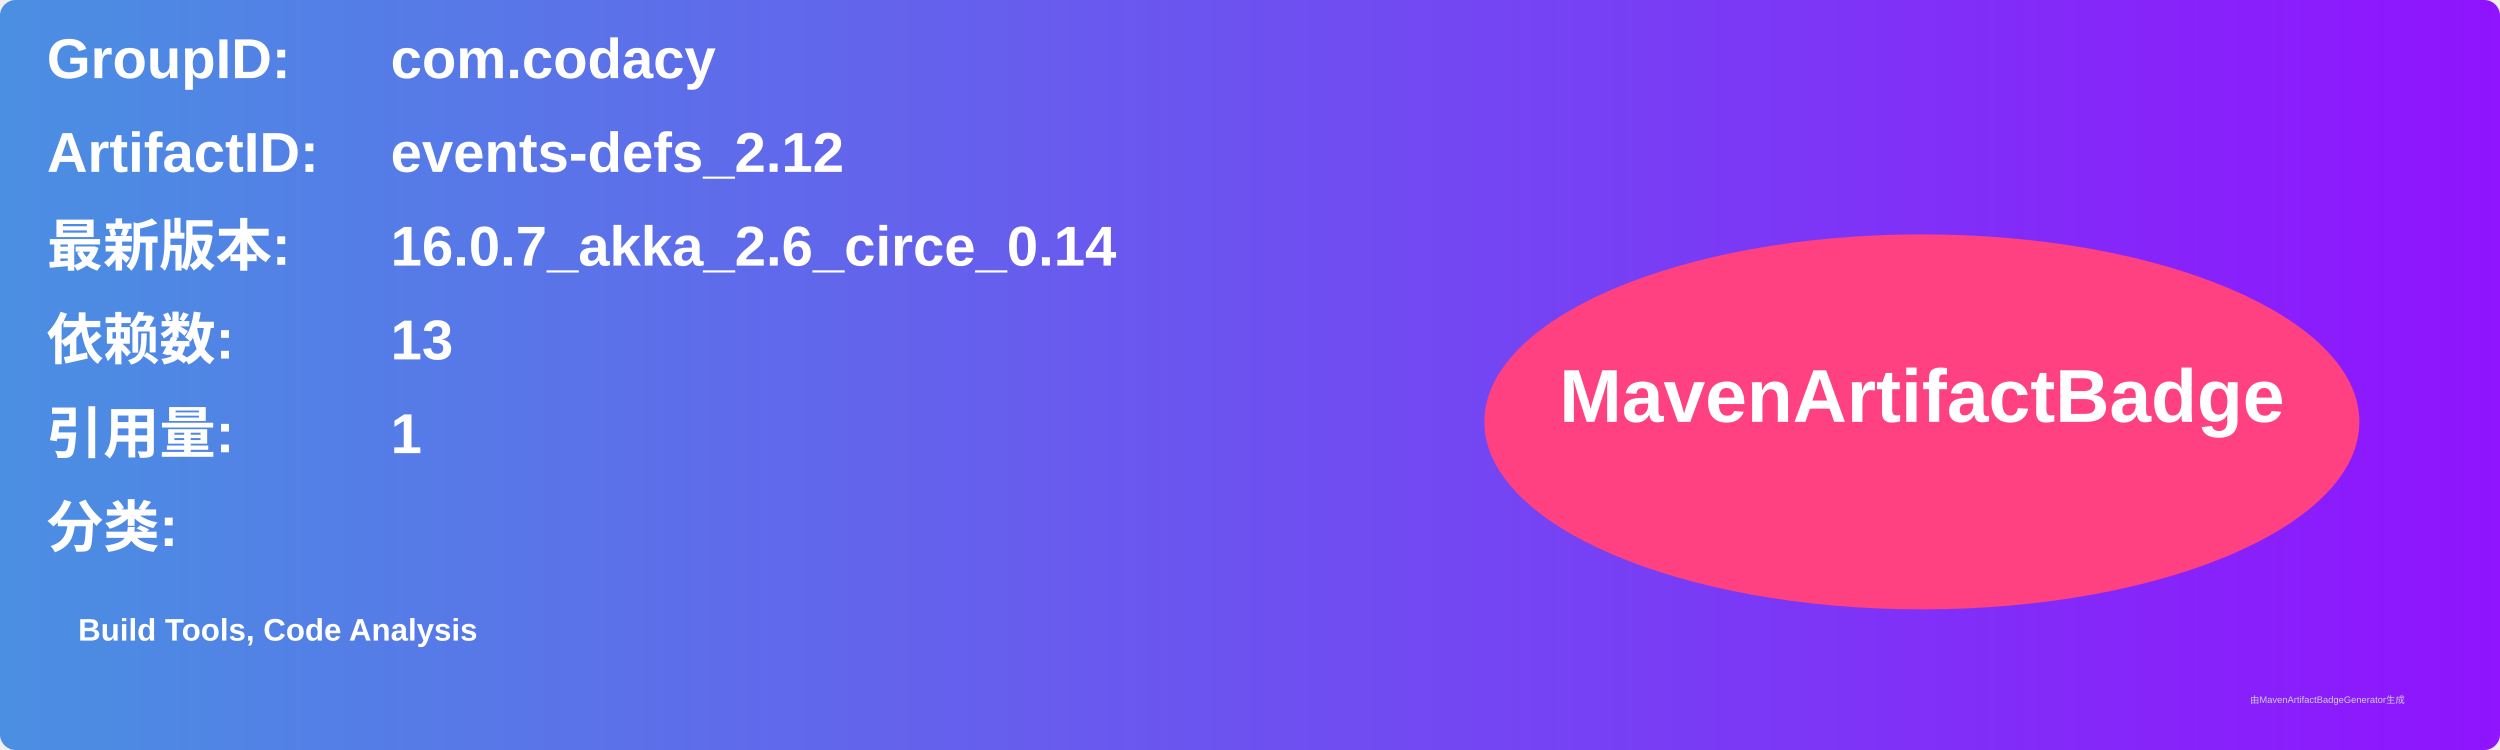
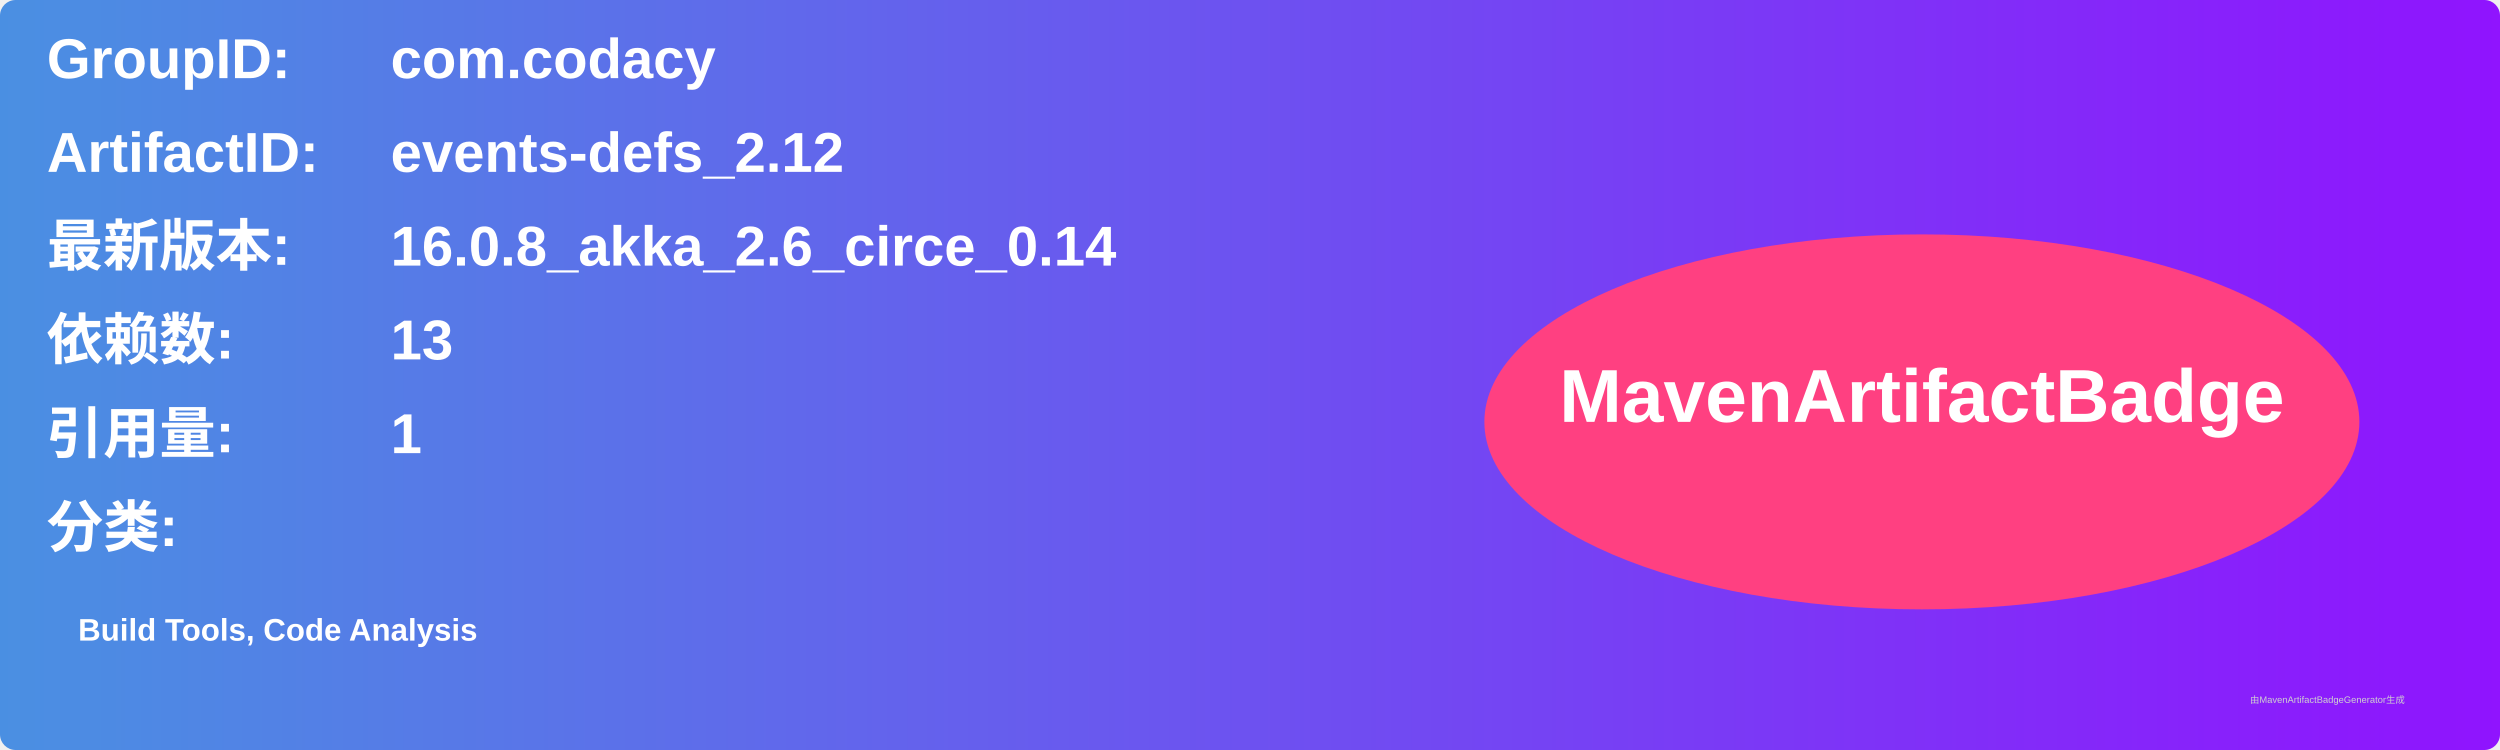
<svg xmlns="http://www.w3.org/2000/svg" width="800" height="240" viewBox="0 0 800 240">
  <linearGradient id="grad" x1="0%" y1="0%" x2="100%" y2="0%">
    <stop offset="0%" stop-color="#4a90e2" />
    <stop offset="100%" stop-color="#9013fe" />
  </linearGradient>
  <rect width="100%" height="100%" rx="5" ry="5" fill="url(#grad)" />
  <g transform="translate(15, 15)">
    <text x="0" y="10" font-family="Arial" font-size="18" fill="white" font-weight="bold" width="260">GroupID:</text>
    <text x="110" y="10" font-family="Arial" font-size="18" fill="white" font-weight="bold" width="460">com.codacy</text>
    <text x="0" y="40" font-family="Arial" font-size="18" fill="white" font-weight="bold" width="260">ArtifactID:</text>
    <text x="110" y="40" font-family="Arial" font-size="18" fill="white" font-weight="bold" width="460">events-defs_2.12</text>
    <text x="0" y="70" font-family="Arial" font-size="18" fill="white" font-weight="bold">最新版本:</text>
    <text x="110" y="70" font-family="Arial" font-size="18" fill="white" font-weight="bold">
-       <tspan font-weight="bold">16.0.7_akka_2.6_circe_0.14</tspan>
+       <tspan font-weight="bold">16.0.8_akka_2.6_circe_0.14</tspan>
    </text>
    <text x="0" y="100" font-family="Arial" font-size="18" fill="white" font-weight="bold">依赖数: </text>
    <text x="110" y="100" font-family="Arial" font-size="18" fill="white">
      <tspan font-weight="bold">13</tspan>
    </text>
    <text x="0" y="130" font-family="Arial" font-size="18" fill="white" font-weight="bold">引用量: </text>
    <text x="110" y="130" font-family="Arial" font-size="18" fill="white">
      <tspan font-weight="bold">1</tspan>
    </text>
    <text x="0" y="160" font-family="Arial" font-size="18" fill="white" font-weight="bold">分类:</text>
    <text x="10" y="190" font-family="Arial" font-size="10" fill="white">
      <tspan font-weight="bold">Build Tools, Code Analysis</tspan>
    </text>
    <ellipse cx="600" cy="120" rx="140" ry="60" fill="#ff4081" />
    <text x="600" y="120" text-anchor="middle" font-family="Arial" font-size="24" fill="white" font-weight="bold">MavenArtifactBadge</text>
  </g>
  <text x="720" y="225" font-family="Arial" font-size="3" fill="#d0d0d0">由MavenArtifactBadgeGenerator生成</text>
</svg>
